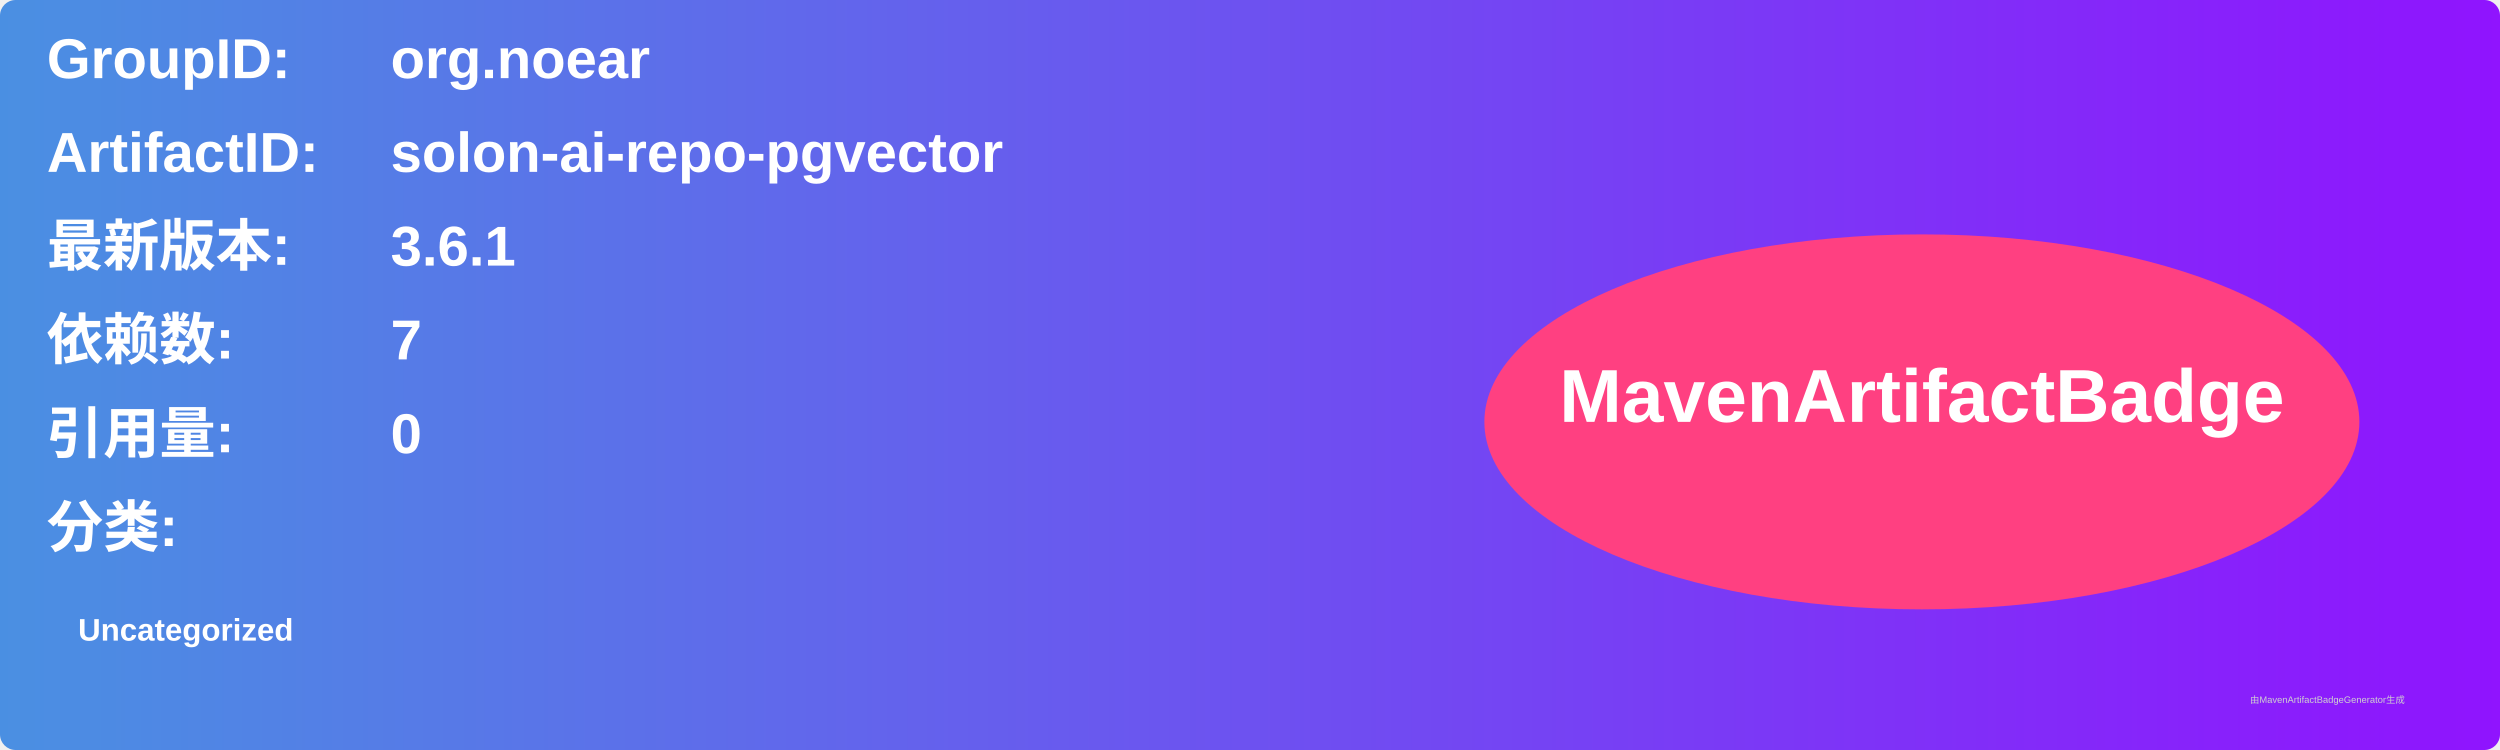
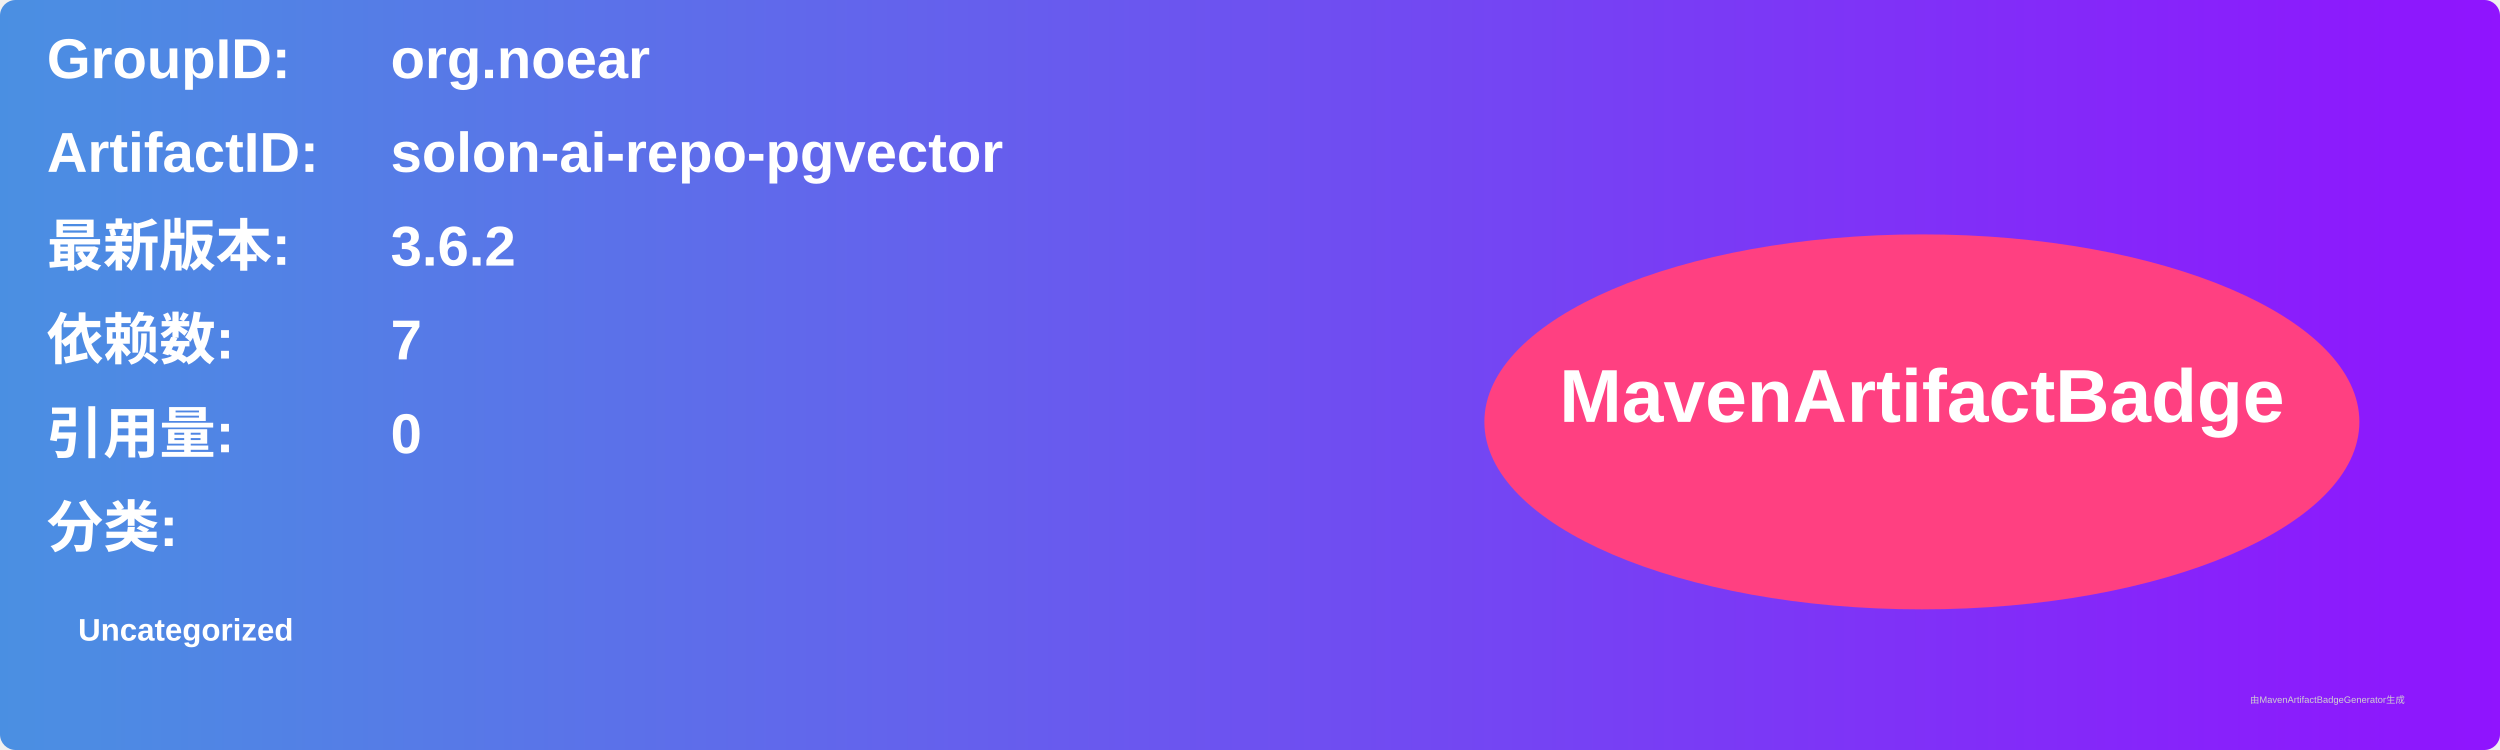
<svg xmlns="http://www.w3.org/2000/svg" width="800" height="240" viewBox="0 0 800 240">
  <linearGradient id="grad" x1="0%" y1="0%" x2="100%" y2="0%">
    <stop offset="0%" stop-color="#4a90e2" />
    <stop offset="100%" stop-color="#9013fe" />
  </linearGradient>
  <rect width="100%" height="100%" rx="5" ry="5" fill="url(#grad)" />
  <g transform="translate(15, 15)">
    <text x="0" y="10" font-family="Arial" font-size="18" fill="white" font-weight="bold" width="260">GroupID:</text>
    <text x="110" y="10" font-family="Arial" font-size="18" fill="white" font-weight="bold" width="460">org.noear</text>
    <text x="0" y="40" font-family="Arial" font-size="18" fill="white" font-weight="bold" width="260">ArtifactID:</text>
    <text x="110" y="40" font-family="Arial" font-size="18" fill="white" font-weight="bold" width="460">solon-ai-repo-pgvector</text>
    <text x="0" y="70" font-family="Arial" font-size="18" fill="white" font-weight="bold">最新版本:</text>
    <text x="110" y="70" font-family="Arial" font-size="18" fill="white" font-weight="bold">
-       <tspan font-weight="bold">3.6.1</tspan>
+       <tspan font-weight="bold">3.6.2</tspan>
    </text>
    <text x="0" y="100" font-family="Arial" font-size="18" fill="white" font-weight="bold">依赖数: </text>
    <text x="110" y="100" font-family="Arial" font-size="18" fill="white">
      <tspan font-weight="bold">7</tspan>
    </text>
    <text x="0" y="130" font-family="Arial" font-size="18" fill="white" font-weight="bold">引用量: </text>
    <text x="110" y="130" font-family="Arial" font-size="18" fill="white">
      <tspan font-weight="bold">0</tspan>
    </text>
    <text x="0" y="160" font-family="Arial" font-size="18" fill="white" font-weight="bold">分类:</text>
    <text x="10" y="190" font-family="Arial" font-size="10" fill="white">
      <tspan font-weight="bold">Uncategorized</tspan>
    </text>
    <ellipse cx="600" cy="120" rx="140" ry="60" fill="#ff4081" />
    <text x="600" y="120" text-anchor="middle" font-family="Arial" font-size="24" fill="white" font-weight="bold">MavenArtifactBadge</text>
  </g>
  <text x="720" y="225" font-family="Arial" font-size="3" fill="#d0d0d0">由MavenArtifactBadgeGenerator生成</text>
</svg>
